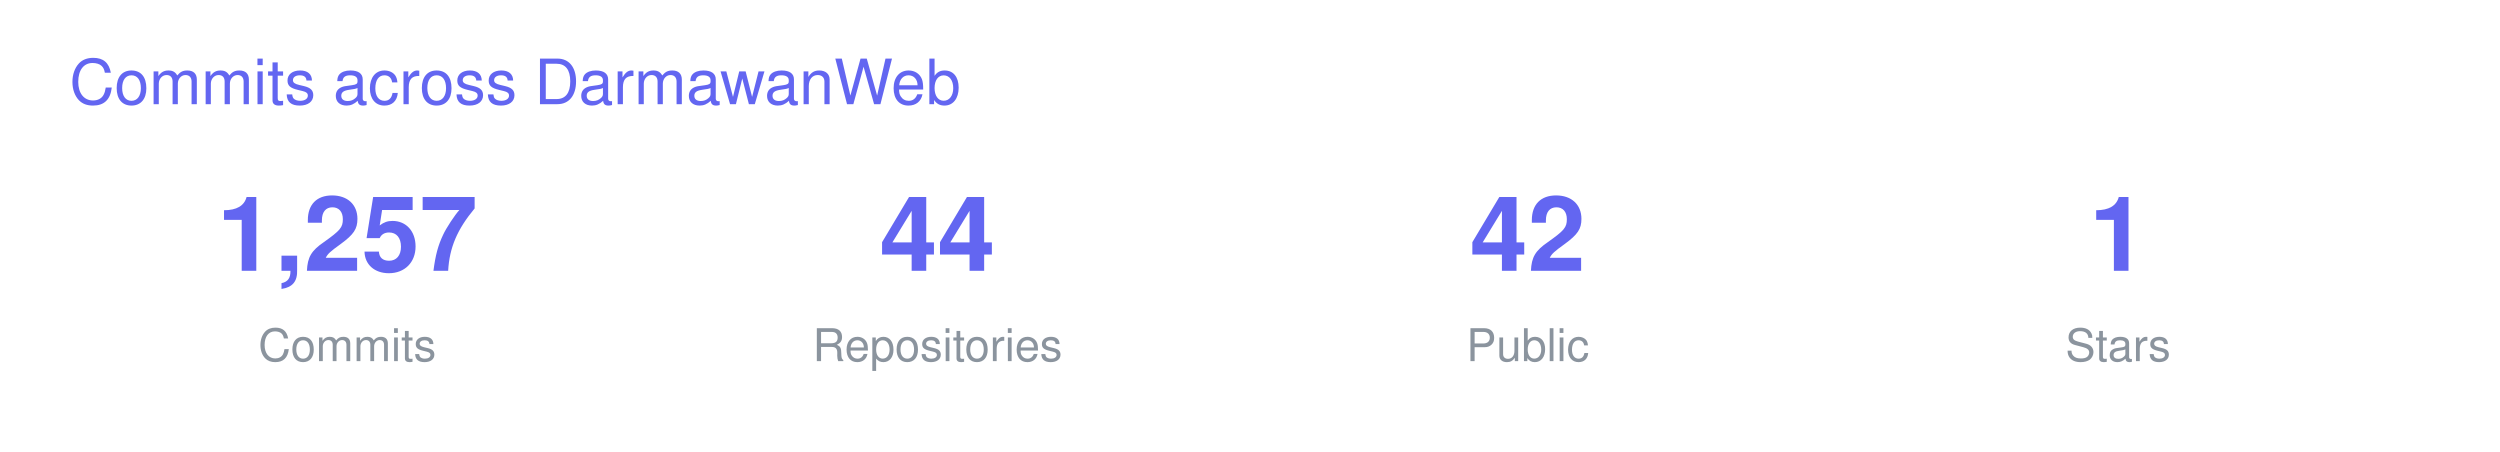
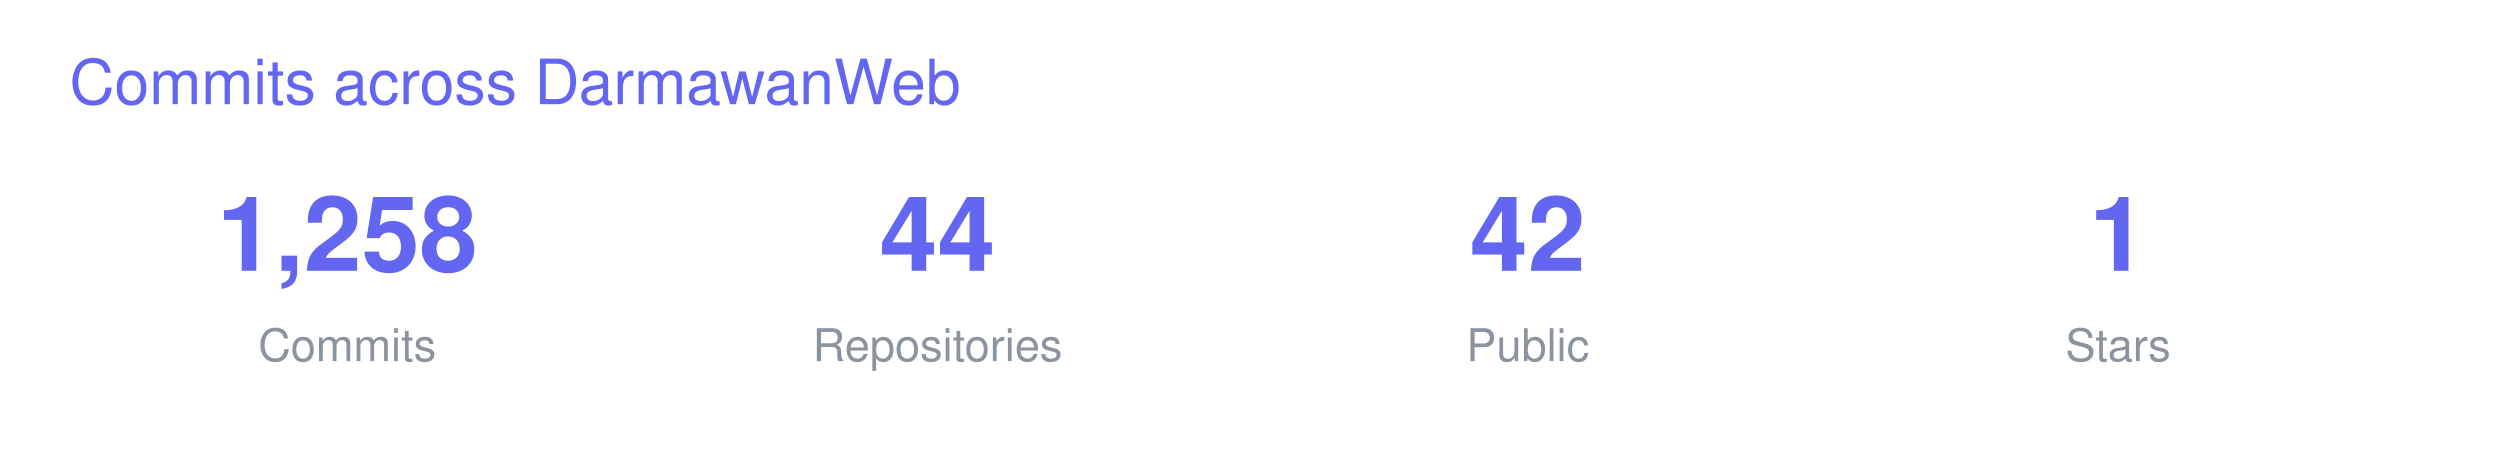
<svg xmlns="http://www.w3.org/2000/svg" width="720" height="130" viewBox="0 0 720 130" font-family="-apple-system,BlinkMacSystemFont,Segoe UI,Helvetica,Arial,sans-serif">
  <text x="20" y="30" font-size="18" fill="#6366F1">Commits across DarmawanWeb</text>
  <g transform="translate(40 0)">
-     <text x="60" y="78" font-size="30" font-weight="700" fill="#6366F1" text-anchor="middle">1,257</text>
+     <text x="60" y="78" font-size="30" font-weight="700" fill="#6366F1" text-anchor="middle">1,258</text>
    <text x="60" y="104" font-size="13" fill="#8B949E" text-anchor="middle">Commits</text>
    <text x="230" y="78" font-size="30" font-weight="700" fill="#6366F1" text-anchor="middle">44</text>
    <text x="230" y="104" font-size="13" fill="#8B949E" text-anchor="middle">Repositories</text>
    <text x="400" y="78" font-size="30" font-weight="700" fill="#6366F1" text-anchor="middle">42</text>
    <text x="400" y="104" font-size="13" fill="#8B949E" text-anchor="middle">Public</text>
    <text x="570" y="78" font-size="30" font-weight="700" fill="#6366F1" text-anchor="middle">1</text>
    <text x="570" y="104" font-size="13" fill="#8B949E" text-anchor="middle">Stars</text>
  </g>
</svg>
